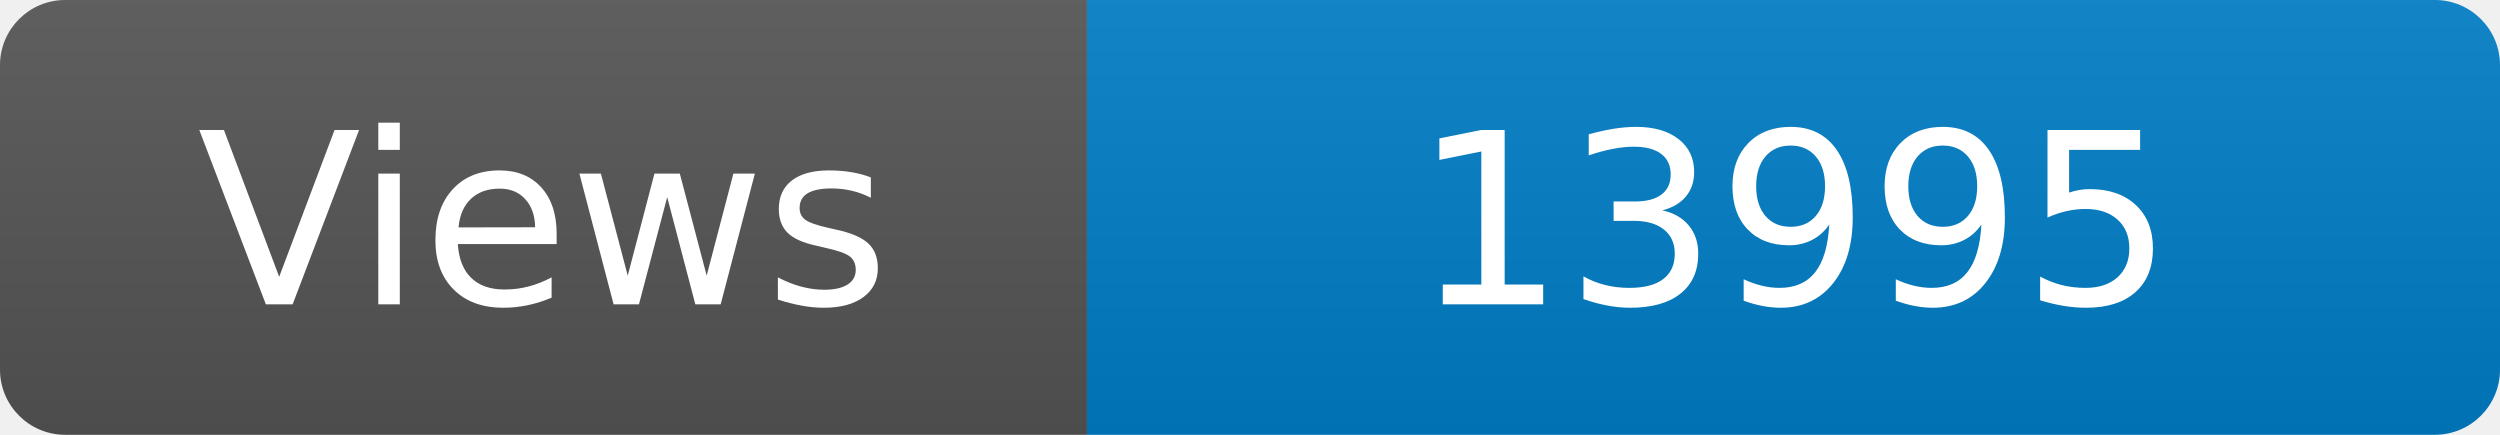
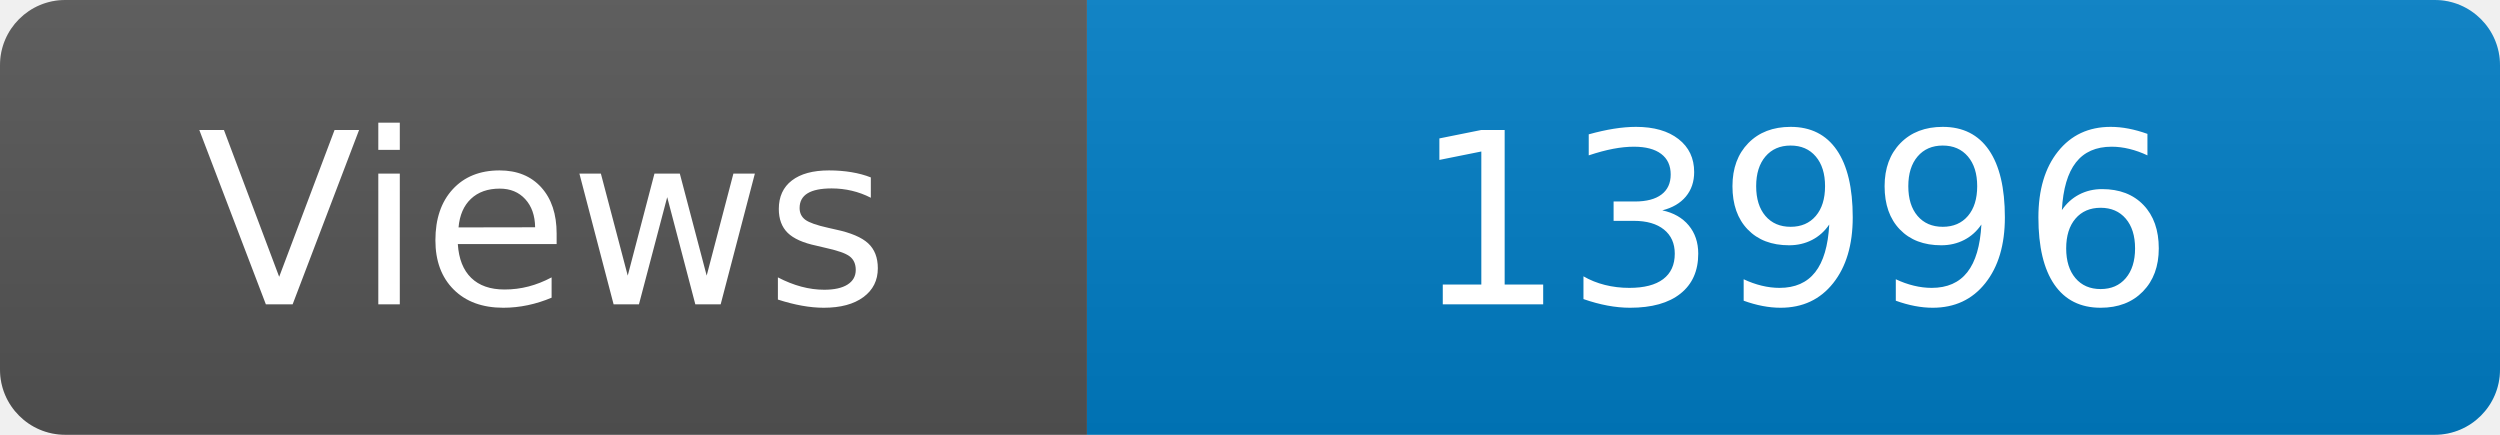
<svg xmlns="http://www.w3.org/2000/svg" width="115" height="20" role="img" aria-label="Maintained?: yes">
  <linearGradient id="s" x2="0" y2="100%">
    <stop offset="0" stop-color="#bbb" stop-opacity=".1" />
    <stop offset="1" stop-opacity=".1" />
  </linearGradient>
  <clipPath id="r">
    <rect width="115" height="20" rx="3" fill="#fff" />
  </clipPath>
  <g clip-path="url(#r)">
    <rect width="50" height="20" fill="#555" />
    <rect x="50" width="160" height="20" fill="#007ec6" />
    <rect width="115" height="20" fill="url(#s)" />
  </g>
  <g fill="#fff" text-anchor="middle" font-family="Verdana,Geneva,DejaVu Sans,sans-serif" font-size="110">
    <text x="250" y="140" transform="scale(.1)" fill="#fff">Views</text>
-     <text x="825" y="140" transform="scale(.1)" fill="#fff">13995</text>
+     <text x="825" y="140" transform="scale(.1)" fill="#fff">13996</text>
  </g>
</svg>
